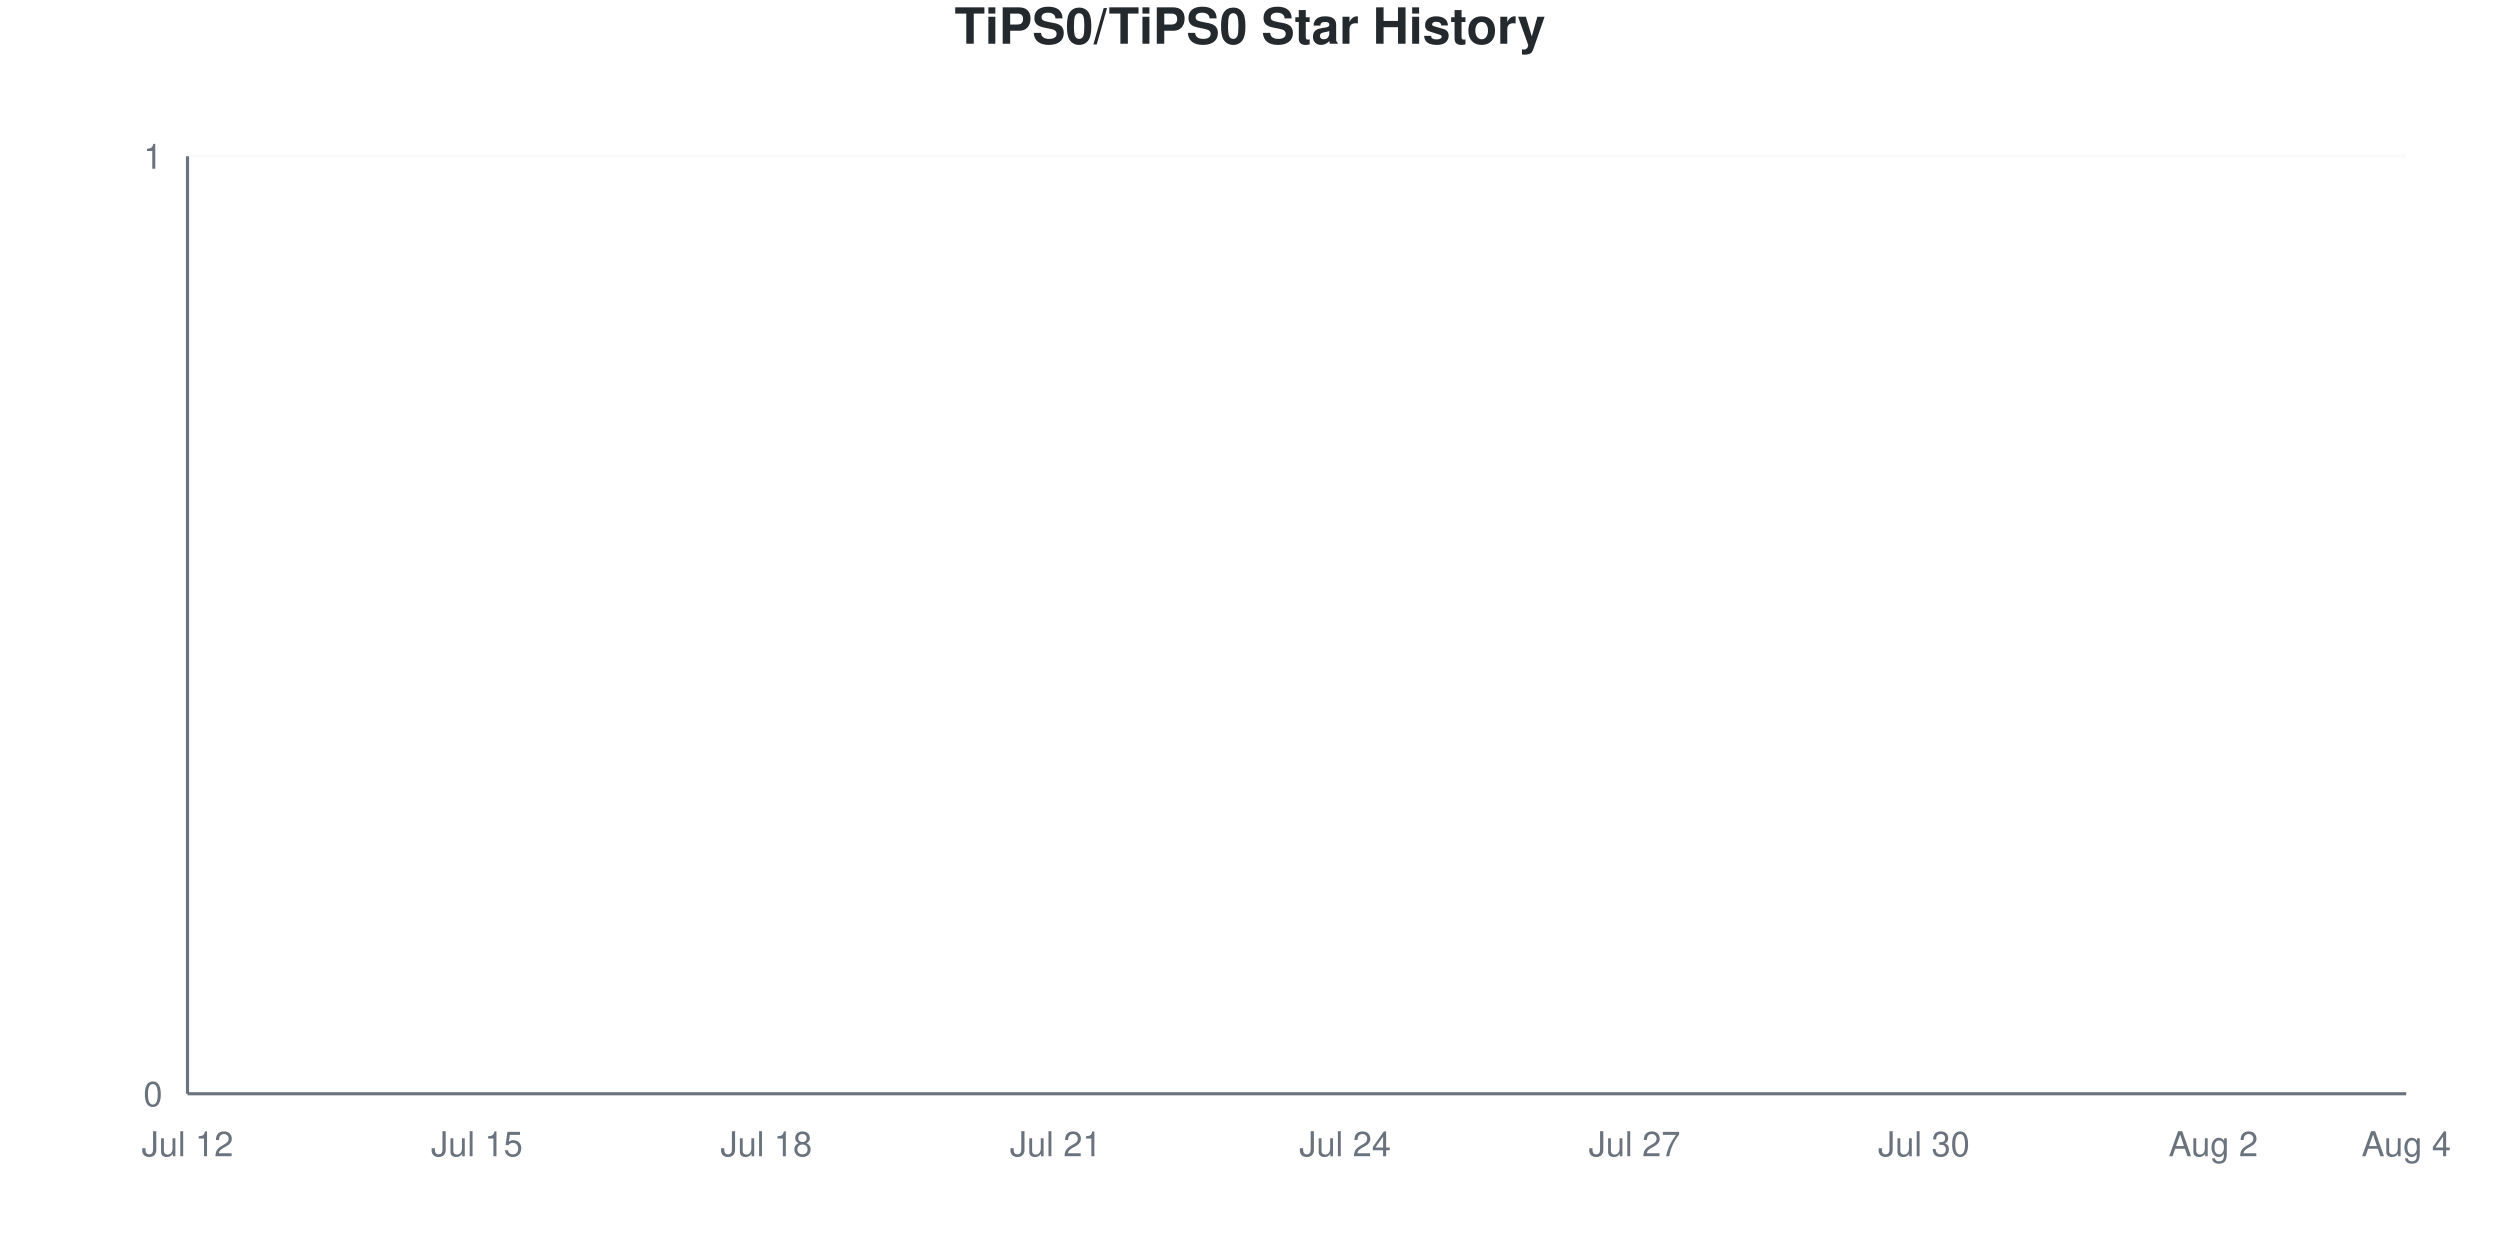
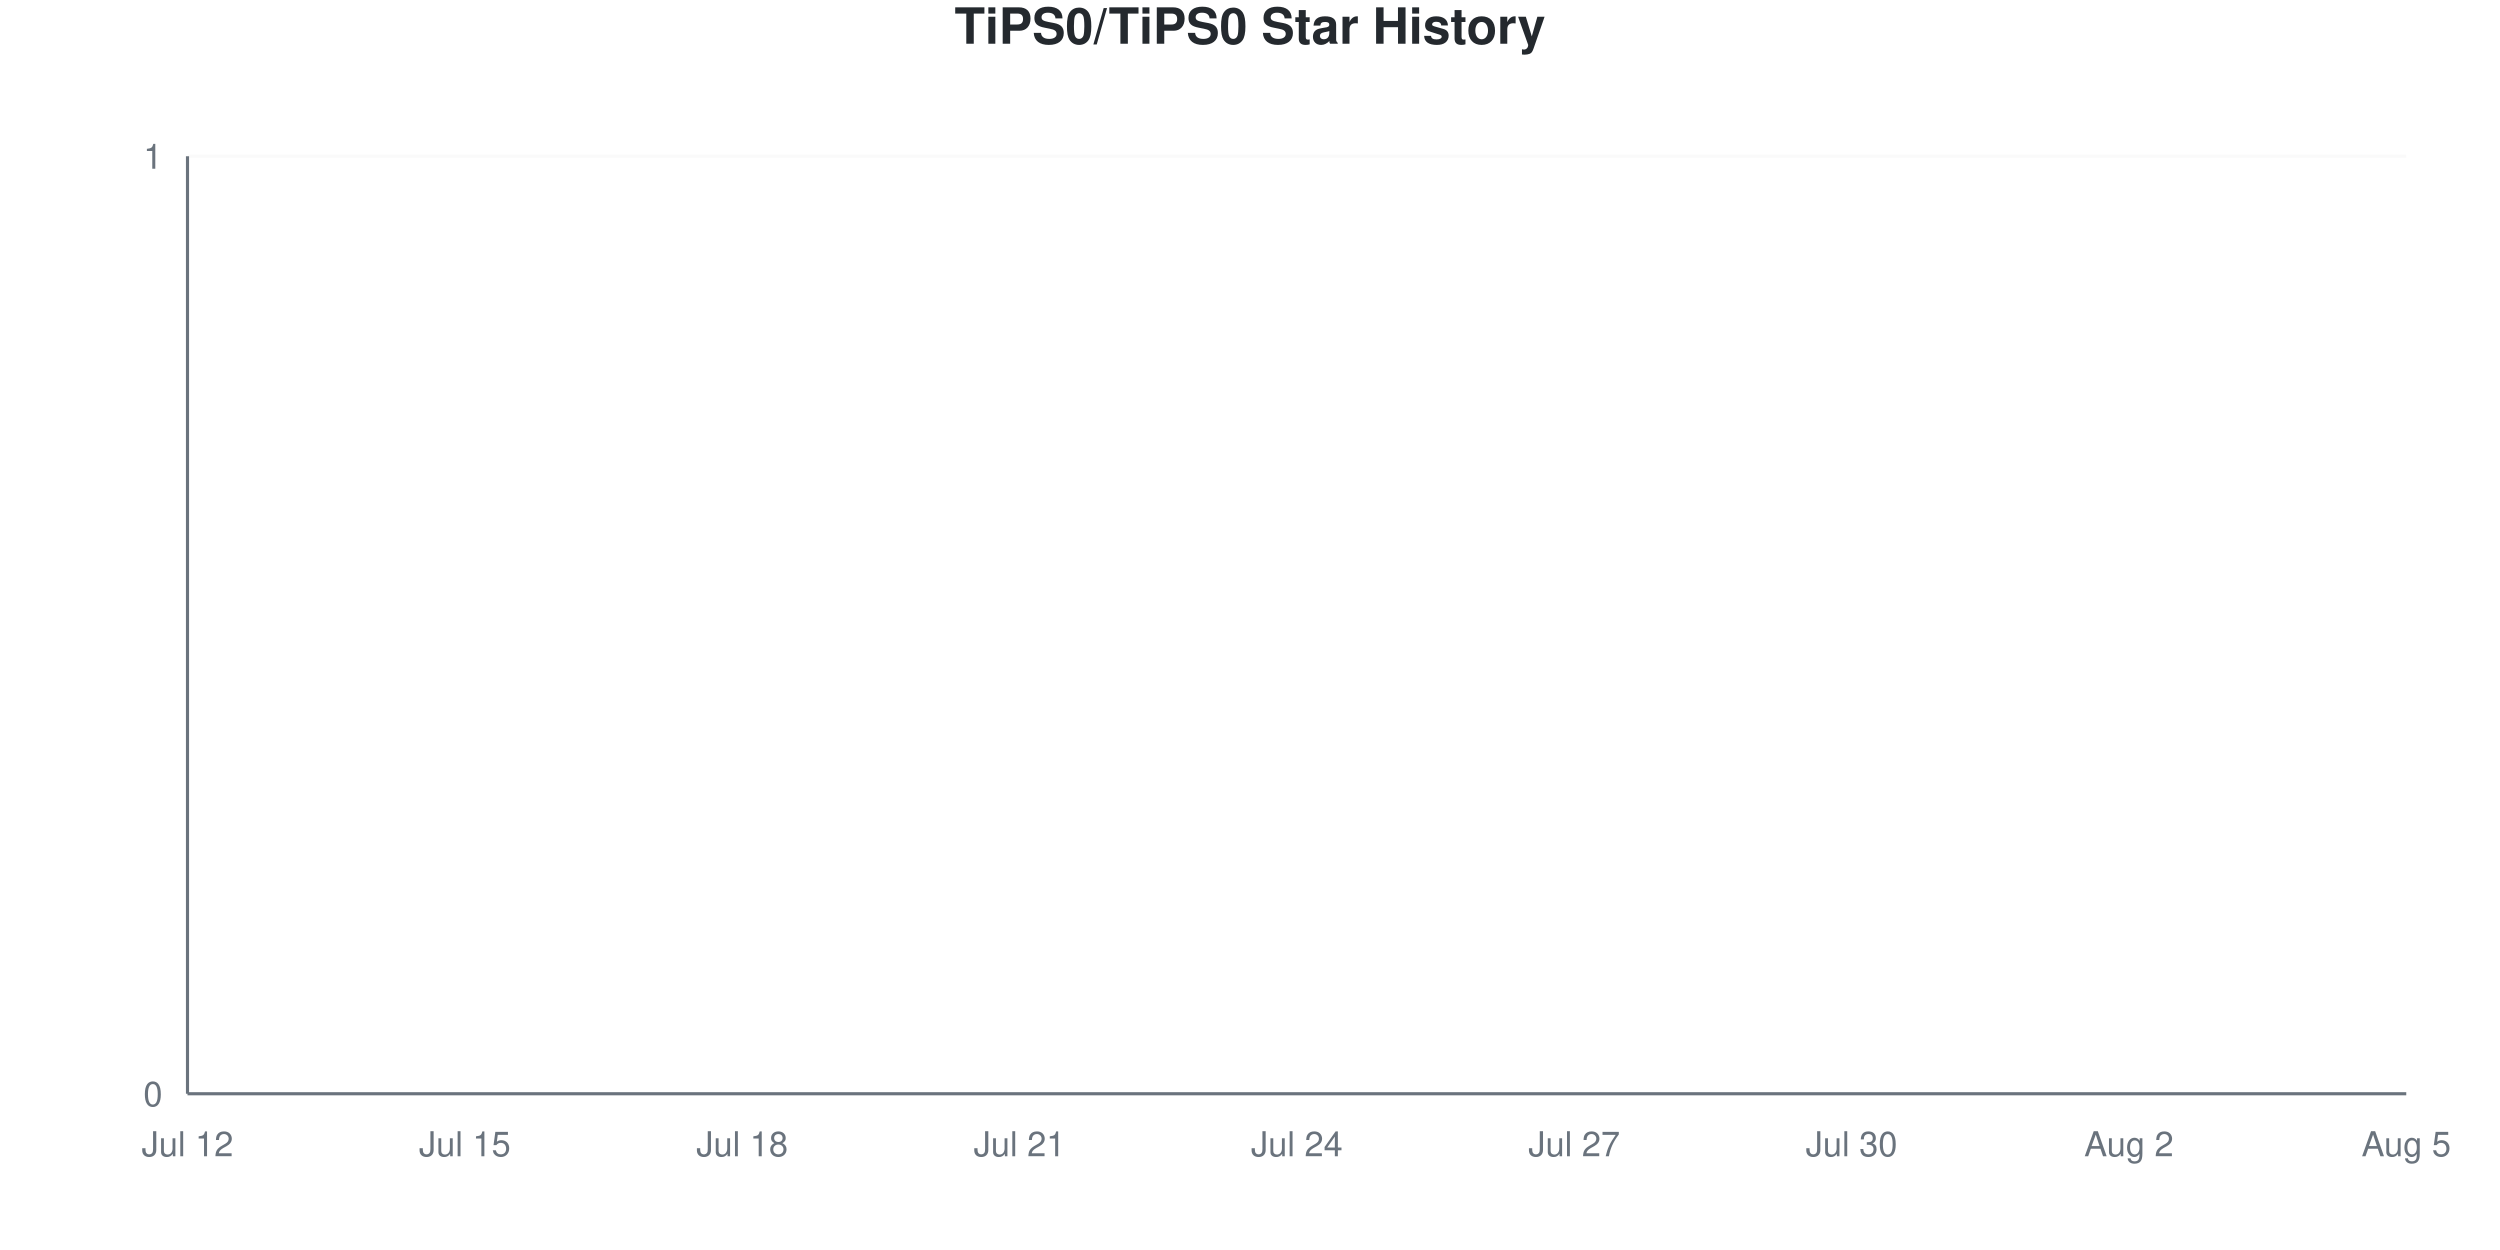
<svg xmlns="http://www.w3.org/2000/svg" viewBox="0 0 800 400" width="800" height="400">
  <style>
    @keyframes drawLine {
      to { stroke-dashoffset: 0; }
    }
    @keyframes fadeInPoint {
      from { opacity: 0; }
      to { opacity: 1; }
    }
    .data-line-0 {
      stroke-dasharray: 1065;
      stroke-dashoffset: 1065;
      animation: drawLine 2s ease-out forwards;
    }
    .data-point {
      opacity: 0;
      animation: fadeInPoint 0.5s ease-out forwards;
    }
    .chart-bg { fill: #fff; }
    .chart-text { fill: #24292e; }
    .chart-muted { fill: #6a737d; }
    .chart-grid { stroke: #eee; }
    .chart-axis { stroke: #6a737d; }
    @media (prefers-color-scheme: dark) {
      .chart-bg { fill: #0d1117; }
      .chart-text { fill: #e6edf3; }
      .chart-muted { fill: #8b949e; }
      .chart-grid { stroke: #21262d; }
      .chart-axis { stroke: #8b949e; }
    }
  </style>
  <rect width="800" height="400" class="chart-bg" />
  <text x="400" y="14" text-anchor="middle" class="chart-text" font-size="16" font-weight="bold" font-family="-apple-system, BlinkMacSystemFont, 'Segoe UI', Helvetica, Arial, sans-serif">TiPS0/TiPS0 Star History</text>
  <g class="grid">
    <line x1="60" y1="350" x2="770" y2="350" class="chart-grid" stroke-opacity="0.3" />
    <text x="52" y="354" text-anchor="end" class="chart-muted" font-size="11" font-family="-apple-system, BlinkMacSystemFont, 'Segoe UI', Helvetica, Arial, sans-serif">0</text>
    <line x1="60" y1="50" x2="770" y2="50" class="chart-grid" stroke-opacity="0.3" />
    <text x="52" y="54" text-anchor="end" class="chart-muted" font-size="11" font-family="-apple-system, BlinkMacSystemFont, 'Segoe UI', Helvetica, Arial, sans-serif">1</text>
  </g>
  <g class="milestones">
    
  </g>
  <g class="x-axis">
    <text x="60" y="370" text-anchor="middle" class="chart-muted" font-size="11" font-family="-apple-system, BlinkMacSystemFont, 'Segoe UI', Helvetica, Arial, sans-serif">Jul 12</text>
-     <text x="152.609" y="370" text-anchor="middle" class="chart-muted" font-size="11" font-family="-apple-system, BlinkMacSystemFont, 'Segoe UI', Helvetica, Arial, sans-serif">Jul 15</text>
-     <text x="245.217" y="370" text-anchor="middle" class="chart-muted" font-size="11" font-family="-apple-system, BlinkMacSystemFont, 'Segoe UI', Helvetica, Arial, sans-serif">Jul 18</text>
-     <text x="337.826" y="370" text-anchor="middle" class="chart-muted" font-size="11" font-family="-apple-system, BlinkMacSystemFont, 'Segoe UI', Helvetica, Arial, sans-serif">Jul 21</text>
-     <text x="430.435" y="370" text-anchor="middle" class="chart-muted" font-size="11" font-family="-apple-system, BlinkMacSystemFont, 'Segoe UI', Helvetica, Arial, sans-serif">Jul 24</text>
-     <text x="523.043" y="370" text-anchor="middle" class="chart-muted" font-size="11" font-family="-apple-system, BlinkMacSystemFont, 'Segoe UI', Helvetica, Arial, sans-serif">Jul 27</text>
-     <text x="615.652" y="370" text-anchor="middle" class="chart-muted" font-size="11" font-family="-apple-system, BlinkMacSystemFont, 'Segoe UI', Helvetica, Arial, sans-serif">Jul 30</text>
-     <text x="708.261" y="370" text-anchor="middle" class="chart-muted" font-size="11" font-family="-apple-system, BlinkMacSystemFont, 'Segoe UI', Helvetica, Arial, sans-serif">Aug 2</text>
-     <text x="770" y="370" text-anchor="middle" class="chart-muted" font-size="11" font-family="-apple-system, BlinkMacSystemFont, 'Segoe UI', Helvetica, Arial, sans-serif">Aug 4</text>
+     <text x="148.75" y="370" text-anchor="middle" class="chart-muted" font-size="11" font-family="-apple-system, BlinkMacSystemFont, 'Segoe UI', Helvetica, Arial, sans-serif">Jul 15</text>
+     <text x="237.5" y="370" text-anchor="middle" class="chart-muted" font-size="11" font-family="-apple-system, BlinkMacSystemFont, 'Segoe UI', Helvetica, Arial, sans-serif">Jul 18</text>
+     <text x="326.25" y="370" text-anchor="middle" class="chart-muted" font-size="11" font-family="-apple-system, BlinkMacSystemFont, 'Segoe UI', Helvetica, Arial, sans-serif">Jul 21</text>
+     <text x="415" y="370" text-anchor="middle" class="chart-muted" font-size="11" font-family="-apple-system, BlinkMacSystemFont, 'Segoe UI', Helvetica, Arial, sans-serif">Jul 24</text>
+     <text x="503.75" y="370" text-anchor="middle" class="chart-muted" font-size="11" font-family="-apple-system, BlinkMacSystemFont, 'Segoe UI', Helvetica, Arial, sans-serif">Jul 27</text>
+     <text x="592.5" y="370" text-anchor="middle" class="chart-muted" font-size="11" font-family="-apple-system, BlinkMacSystemFont, 'Segoe UI', Helvetica, Arial, sans-serif">Jul 30</text>
+     <text x="681.25" y="370" text-anchor="middle" class="chart-muted" font-size="11" font-family="-apple-system, BlinkMacSystemFont, 'Segoe UI', Helvetica, Arial, sans-serif">Aug 2</text>
+     <text x="770" y="370" text-anchor="middle" class="chart-muted" font-size="11" font-family="-apple-system, BlinkMacSystemFont, 'Segoe UI', Helvetica, Arial, sans-serif">Aug 5</text>
  </g>
  <line x1="60" y1="50" x2="60" y2="350" class="chart-axis" stroke-width="1" />
  <line x1="60" y1="350" x2="770" y2="350" class="chart-axis" stroke-width="1" />
-   <path d="M60,350 L60,350 C70.29,350 80.58,350 90.87,350 C101.159,350 111.449,350 121.739,350 C132.029,350 142.319,350 152.609,350 C162.899,350 173.188,350 183.478,350 C193.768,350 204.058,350 214.348,350 C224.638,350 234.928,350 245.217,350 C255.507,350 265.797,350 276.087,350 C286.377,350 296.667,350 306.957,350 C317.246,350 327.536,350 337.826,350 C348.116,350 358.406,350 368.696,350 C378.986,350 389.275,350 399.565,350 C409.855,350 420.145,350 430.435,350 C440.725,350 451.014,350 461.304,350 C471.594,350 481.884,350 492.174,350 C502.464,350 512.754,350 523.043,350 C533.333,350 543.623,350 553.913,350 C564.203,350 574.493,350 584.783,350 C595.072,350 605.362,350 615.652,350 C625.942,350 636.232,350 646.522,350 C656.812,350 667.101,350 677.391,350 C687.681,350 697.971,350 708.261,350 C718.551,350 728.841,350 739.13,350 C749.42,350 759.71,350 770,350 L770,350 L60,350 Z" fill="#dfb317" fill-opacity="0.1" />
-   <path d="M60,350 L60,350 C70.29,350 80.58,350 90.87,350 C101.159,350 111.449,350 121.739,350 C132.029,350 142.319,350 152.609,350 C162.899,350 173.188,350 183.478,350 C193.768,350 204.058,350 214.348,350 C224.638,350 234.928,350 245.217,350 C255.507,350 265.797,350 276.087,350 C286.377,350 296.667,350 306.957,350 C317.246,350 327.536,350 337.826,350 C348.116,350 358.406,350 368.696,350 C378.986,350 389.275,350 399.565,350 C409.855,350 420.145,350 430.435,350 C440.725,350 451.014,350 461.304,350 C471.594,350 481.884,350 492.174,350 C502.464,350 512.754,350 523.043,350 C533.333,350 543.623,350 553.913,350 C564.203,350 574.493,350 584.783,350 C595.072,350 605.362,350 615.652,350 C625.942,350 636.232,350 646.522,350 C656.812,350 667.101,350 677.391,350 C687.681,350 697.971,350 708.261,350 C718.551,350 728.841,350 739.13,350 C749.42,350 759.71,350 770,350" fill="none" stroke="#dfb317" stroke-width="2.5" class="data-line-0" />
+   <path d="M60,350 L60,350 C69.861,350 79.722,350 89.583,350 C99.444,350 109.306,350 119.167,350 C129.028,350 138.889,350 148.75,350 C158.611,350 168.472,350 178.333,350 C188.194,350 198.056,350 207.917,350 C217.778,350 227.639,350 237.5,350 C247.361,350 257.222,350 267.083,350 C276.944,350 286.806,350 296.667,350 C306.528,350 316.389,350 326.25,350 C336.111,350 345.972,350 355.833,350 C365.694,350 375.556,350 385.417,350 C395.278,350 405.139,350 415,350 C424.861,350 434.722,350 444.583,350 C454.444,350 464.306,350 474.167,350 C484.028,350 493.889,350 503.75,350 C513.611,350 523.472,350 533.333,350 C543.194,350 553.056,350 562.917,350 C572.778,350 582.639,350 592.5,350 C602.361,350 612.222,350 622.083,350 C631.944,350 641.806,350 651.667,350 C661.528,350 671.389,350 681.25,350 C691.111,350 700.972,350 710.833,350 C720.694,350 730.556,350 740.417,350 C750.278,350 760.139,350 770,350 L770,350 L60,350 Z" fill="#dfb317" fill-opacity="0.1" />
+   <path d="M60,350 L60,350 C69.861,350 79.722,350 89.583,350 C99.444,350 109.306,350 119.167,350 C129.028,350 138.889,350 148.75,350 C158.611,350 168.472,350 178.333,350 C188.194,350 198.056,350 207.917,350 C217.778,350 227.639,350 237.5,350 C247.361,350 257.222,350 267.083,350 C276.944,350 286.806,350 296.667,350 C306.528,350 316.389,350 326.25,350 C336.111,350 345.972,350 355.833,350 C365.694,350 375.556,350 385.417,350 C395.278,350 405.139,350 415,350 C424.861,350 434.722,350 444.583,350 C454.444,350 464.306,350 474.167,350 C484.028,350 493.889,350 503.75,350 C513.611,350 523.472,350 533.333,350 C543.194,350 553.056,350 562.917,350 C572.778,350 582.639,350 592.5,350 C602.361,350 612.222,350 622.083,350 C631.944,350 641.806,350 651.667,350 C661.528,350 671.389,350 681.25,350 C691.111,350 700.972,350 710.833,350 C720.694,350 730.556,350 740.417,350 C750.278,350 760.139,350 770,350" fill="none" stroke="#dfb317" stroke-width="2.5" class="data-line-0" />
  <g class="points">
    <circle cx="60" cy="350" r="4" fill="#dfb317" class="data-point" style="animation-delay: 1.50s" />
-     <circle cx="90.87" cy="350" r="4" fill="#dfb317" class="data-point" style="animation-delay: 1.55s" />
-     <circle cx="121.739" cy="350" r="4" fill="#dfb317" class="data-point" style="animation-delay: 1.60s" />
-     <circle cx="152.609" cy="350" r="4" fill="#dfb317" class="data-point" style="animation-delay: 1.65s" />
-     <circle cx="183.478" cy="350" r="4" fill="#dfb317" class="data-point" style="animation-delay: 1.70s" />
-     <circle cx="214.348" cy="350" r="4" fill="#dfb317" class="data-point" style="animation-delay: 1.75s" />
-     <circle cx="245.217" cy="350" r="4" fill="#dfb317" class="data-point" style="animation-delay: 1.80s" />
-     <circle cx="276.087" cy="350" r="4" fill="#dfb317" class="data-point" style="animation-delay: 1.85s" />
-     <circle cx="306.957" cy="350" r="4" fill="#dfb317" class="data-point" style="animation-delay: 1.90s" />
-     <circle cx="337.826" cy="350" r="4" fill="#dfb317" class="data-point" style="animation-delay: 1.95s" />
-     <circle cx="368.696" cy="350" r="4" fill="#dfb317" class="data-point" style="animation-delay: 2.00s" />
-     <circle cx="399.565" cy="350" r="4" fill="#dfb317" class="data-point" style="animation-delay: 2.05s" />
-     <circle cx="430.435" cy="350" r="4" fill="#dfb317" class="data-point" style="animation-delay: 2.10s" />
-     <circle cx="461.304" cy="350" r="4" fill="#dfb317" class="data-point" style="animation-delay: 2.15s" />
-     <circle cx="492.174" cy="350" r="4" fill="#dfb317" class="data-point" style="animation-delay: 2.20s" />
-     <circle cx="523.043" cy="350" r="4" fill="#dfb317" class="data-point" style="animation-delay: 2.25s" />
-     <circle cx="553.913" cy="350" r="4" fill="#dfb317" class="data-point" style="animation-delay: 2.30s" />
-     <circle cx="584.783" cy="350" r="4" fill="#dfb317" class="data-point" style="animation-delay: 2.35s" />
-     <circle cx="615.652" cy="350" r="4" fill="#dfb317" class="data-point" style="animation-delay: 2.40s" />
-     <circle cx="646.522" cy="350" r="4" fill="#dfb317" class="data-point" style="animation-delay: 2.45s" />
-     <circle cx="677.391" cy="350" r="4" fill="#dfb317" class="data-point" style="animation-delay: 2.50s" />
-     <circle cx="708.261" cy="350" r="4" fill="#dfb317" class="data-point" style="animation-delay: 2.55s" />
-     <circle cx="739.13" cy="350" r="4" fill="#dfb317" class="data-point" style="animation-delay: 2.60s" />
-     <circle cx="770" cy="350" r="4" fill="#dfb317" class="data-point" style="animation-delay: 2.65s" />
+     <circle cx="89.583" cy="350" r="4" fill="#dfb317" class="data-point" style="animation-delay: 1.55s" />
+     <circle cx="119.167" cy="350" r="4" fill="#dfb317" class="data-point" style="animation-delay: 1.60s" />
+     <circle cx="148.75" cy="350" r="4" fill="#dfb317" class="data-point" style="animation-delay: 1.65s" />
+     <circle cx="178.333" cy="350" r="4" fill="#dfb317" class="data-point" style="animation-delay: 1.70s" />
+     <circle cx="207.917" cy="350" r="4" fill="#dfb317" class="data-point" style="animation-delay: 1.75s" />
+     <circle cx="237.5" cy="350" r="4" fill="#dfb317" class="data-point" style="animation-delay: 1.80s" />
+     <circle cx="267.083" cy="350" r="4" fill="#dfb317" class="data-point" style="animation-delay: 1.85s" />
+     <circle cx="296.667" cy="350" r="4" fill="#dfb317" class="data-point" style="animation-delay: 1.90s" />
+     <circle cx="326.25" cy="350" r="4" fill="#dfb317" class="data-point" style="animation-delay: 1.95s" />
+     <circle cx="355.833" cy="350" r="4" fill="#dfb317" class="data-point" style="animation-delay: 2.00s" />
+     <circle cx="385.417" cy="350" r="4" fill="#dfb317" class="data-point" style="animation-delay: 2.05s" />
+     <circle cx="415" cy="350" r="4" fill="#dfb317" class="data-point" style="animation-delay: 2.10s" />
+     <circle cx="444.583" cy="350" r="4" fill="#dfb317" class="data-point" style="animation-delay: 2.15s" />
+     <circle cx="474.167" cy="350" r="4" fill="#dfb317" class="data-point" style="animation-delay: 2.20s" />
+     <circle cx="503.75" cy="350" r="4" fill="#dfb317" class="data-point" style="animation-delay: 2.25s" />
+     <circle cx="533.333" cy="350" r="4" fill="#dfb317" class="data-point" style="animation-delay: 2.30s" />
+     <circle cx="562.917" cy="350" r="4" fill="#dfb317" class="data-point" style="animation-delay: 2.35s" />
+     <circle cx="592.5" cy="350" r="4" fill="#dfb317" class="data-point" style="animation-delay: 2.40s" />
+     <circle cx="622.083" cy="350" r="4" fill="#dfb317" class="data-point" style="animation-delay: 2.45s" />
+     <circle cx="651.667" cy="350" r="4" fill="#dfb317" class="data-point" style="animation-delay: 2.50s" />
+     <circle cx="681.25" cy="350" r="4" fill="#dfb317" class="data-point" style="animation-delay: 2.55s" />
+     <circle cx="710.833" cy="350" r="4" fill="#dfb317" class="data-point" style="animation-delay: 2.60s" />
+     <circle cx="740.417" cy="350" r="4" fill="#dfb317" class="data-point" style="animation-delay: 2.65s" />
+     <circle cx="770" cy="350" r="4" fill="#dfb317" class="data-point" style="animation-delay: 2.70s" />
  </g>
</svg>
